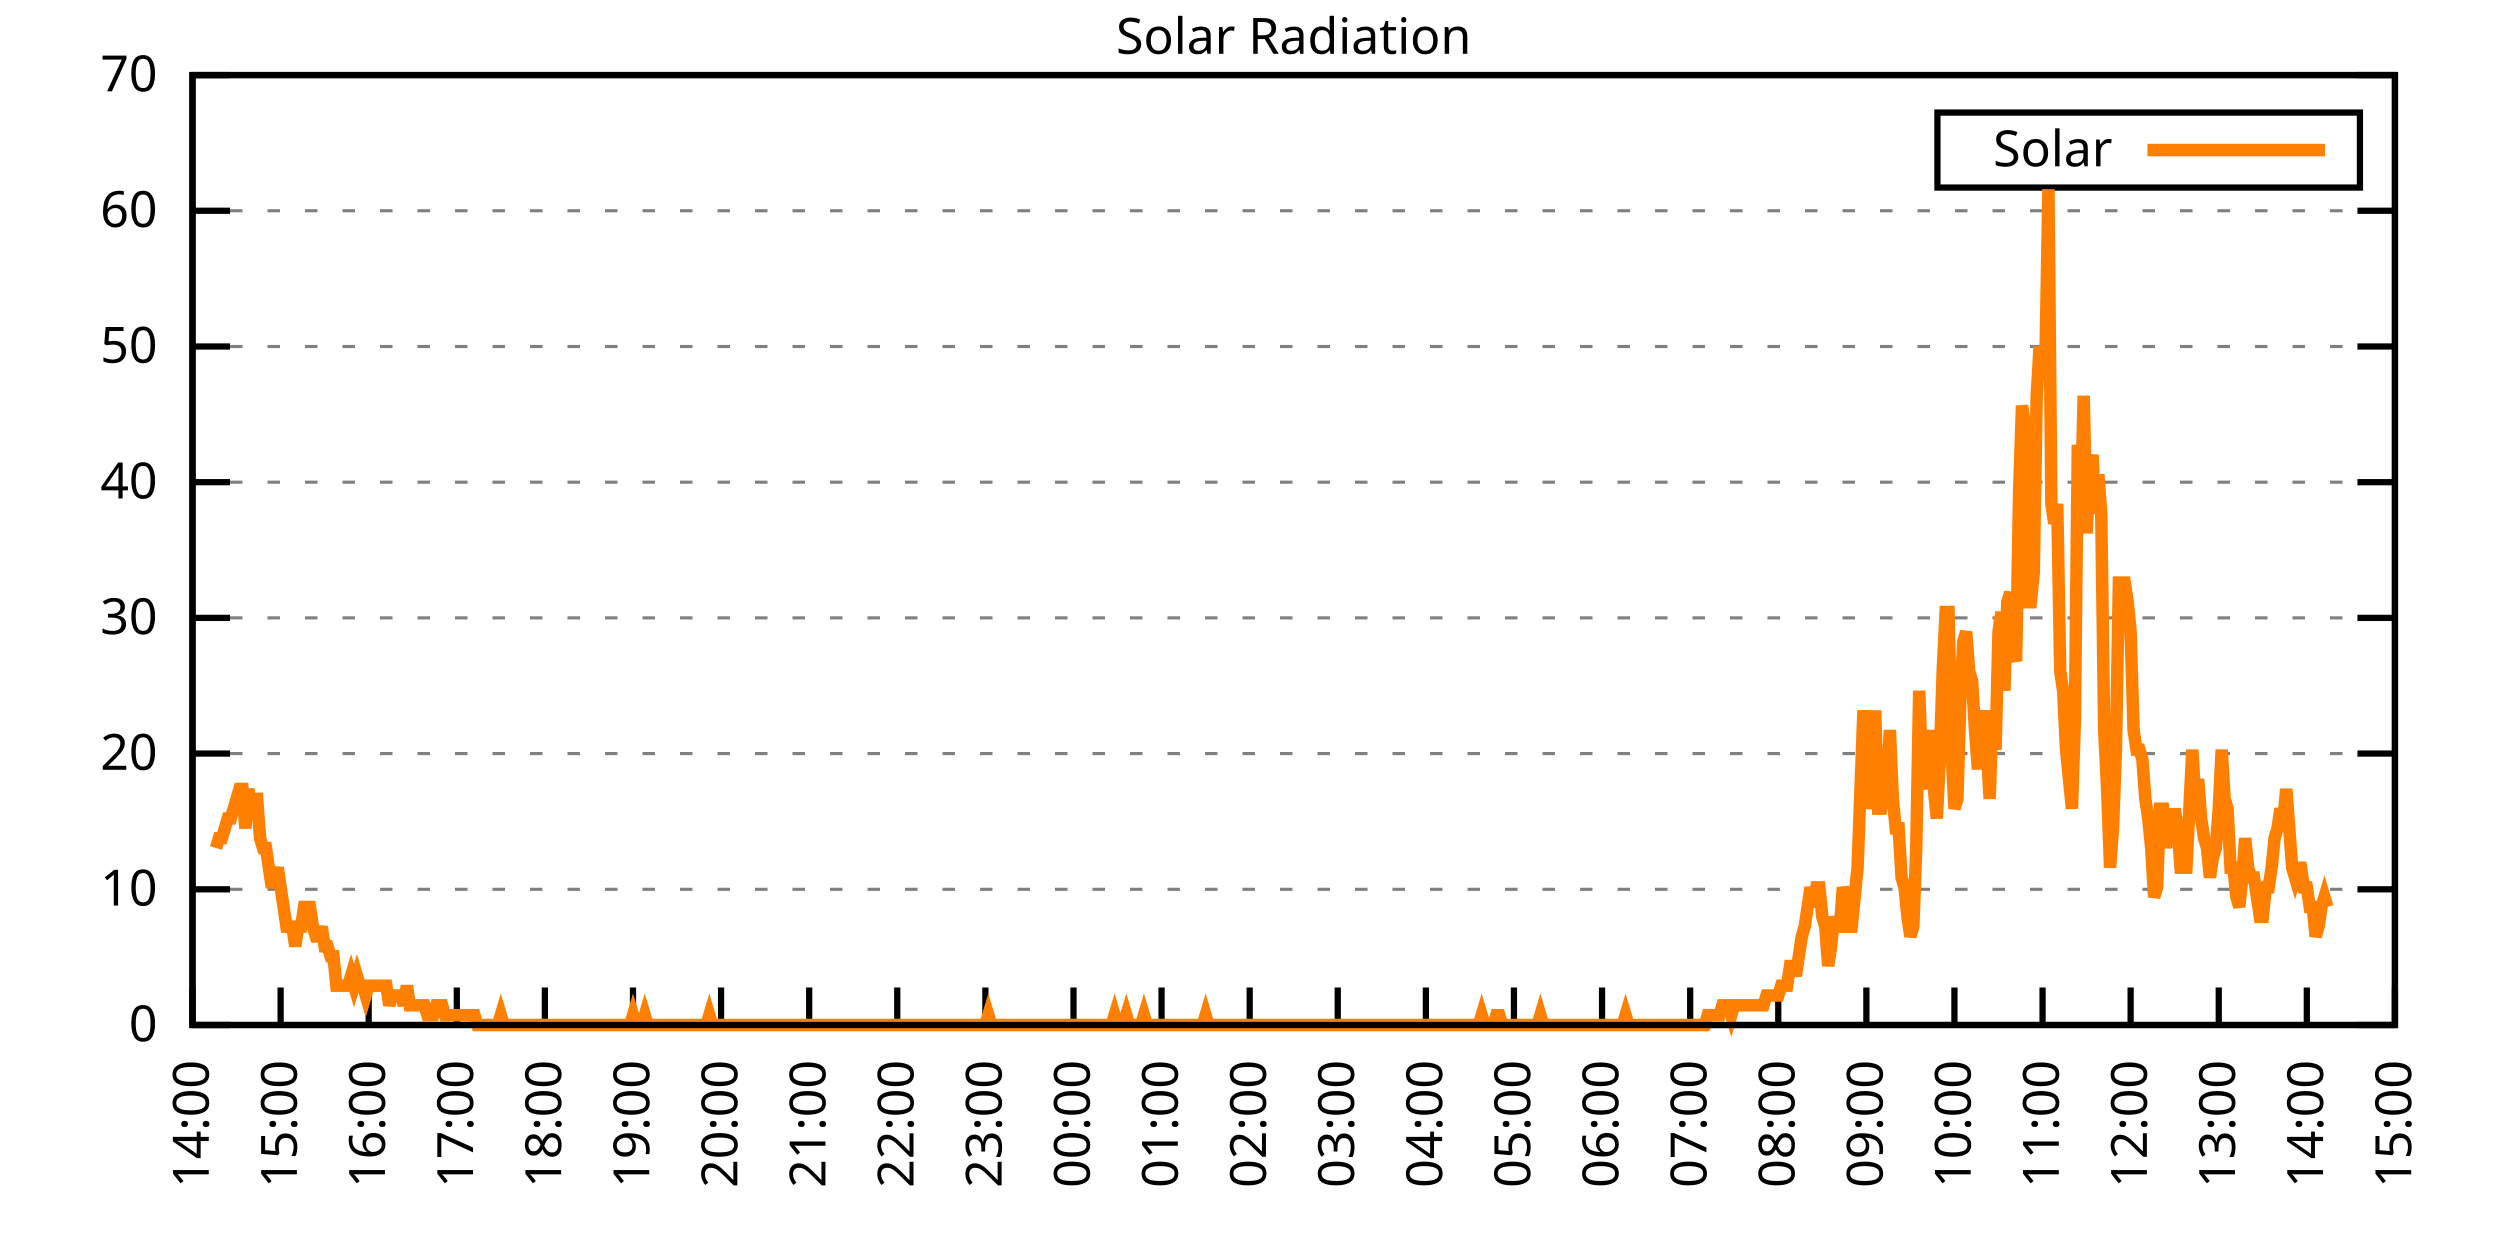
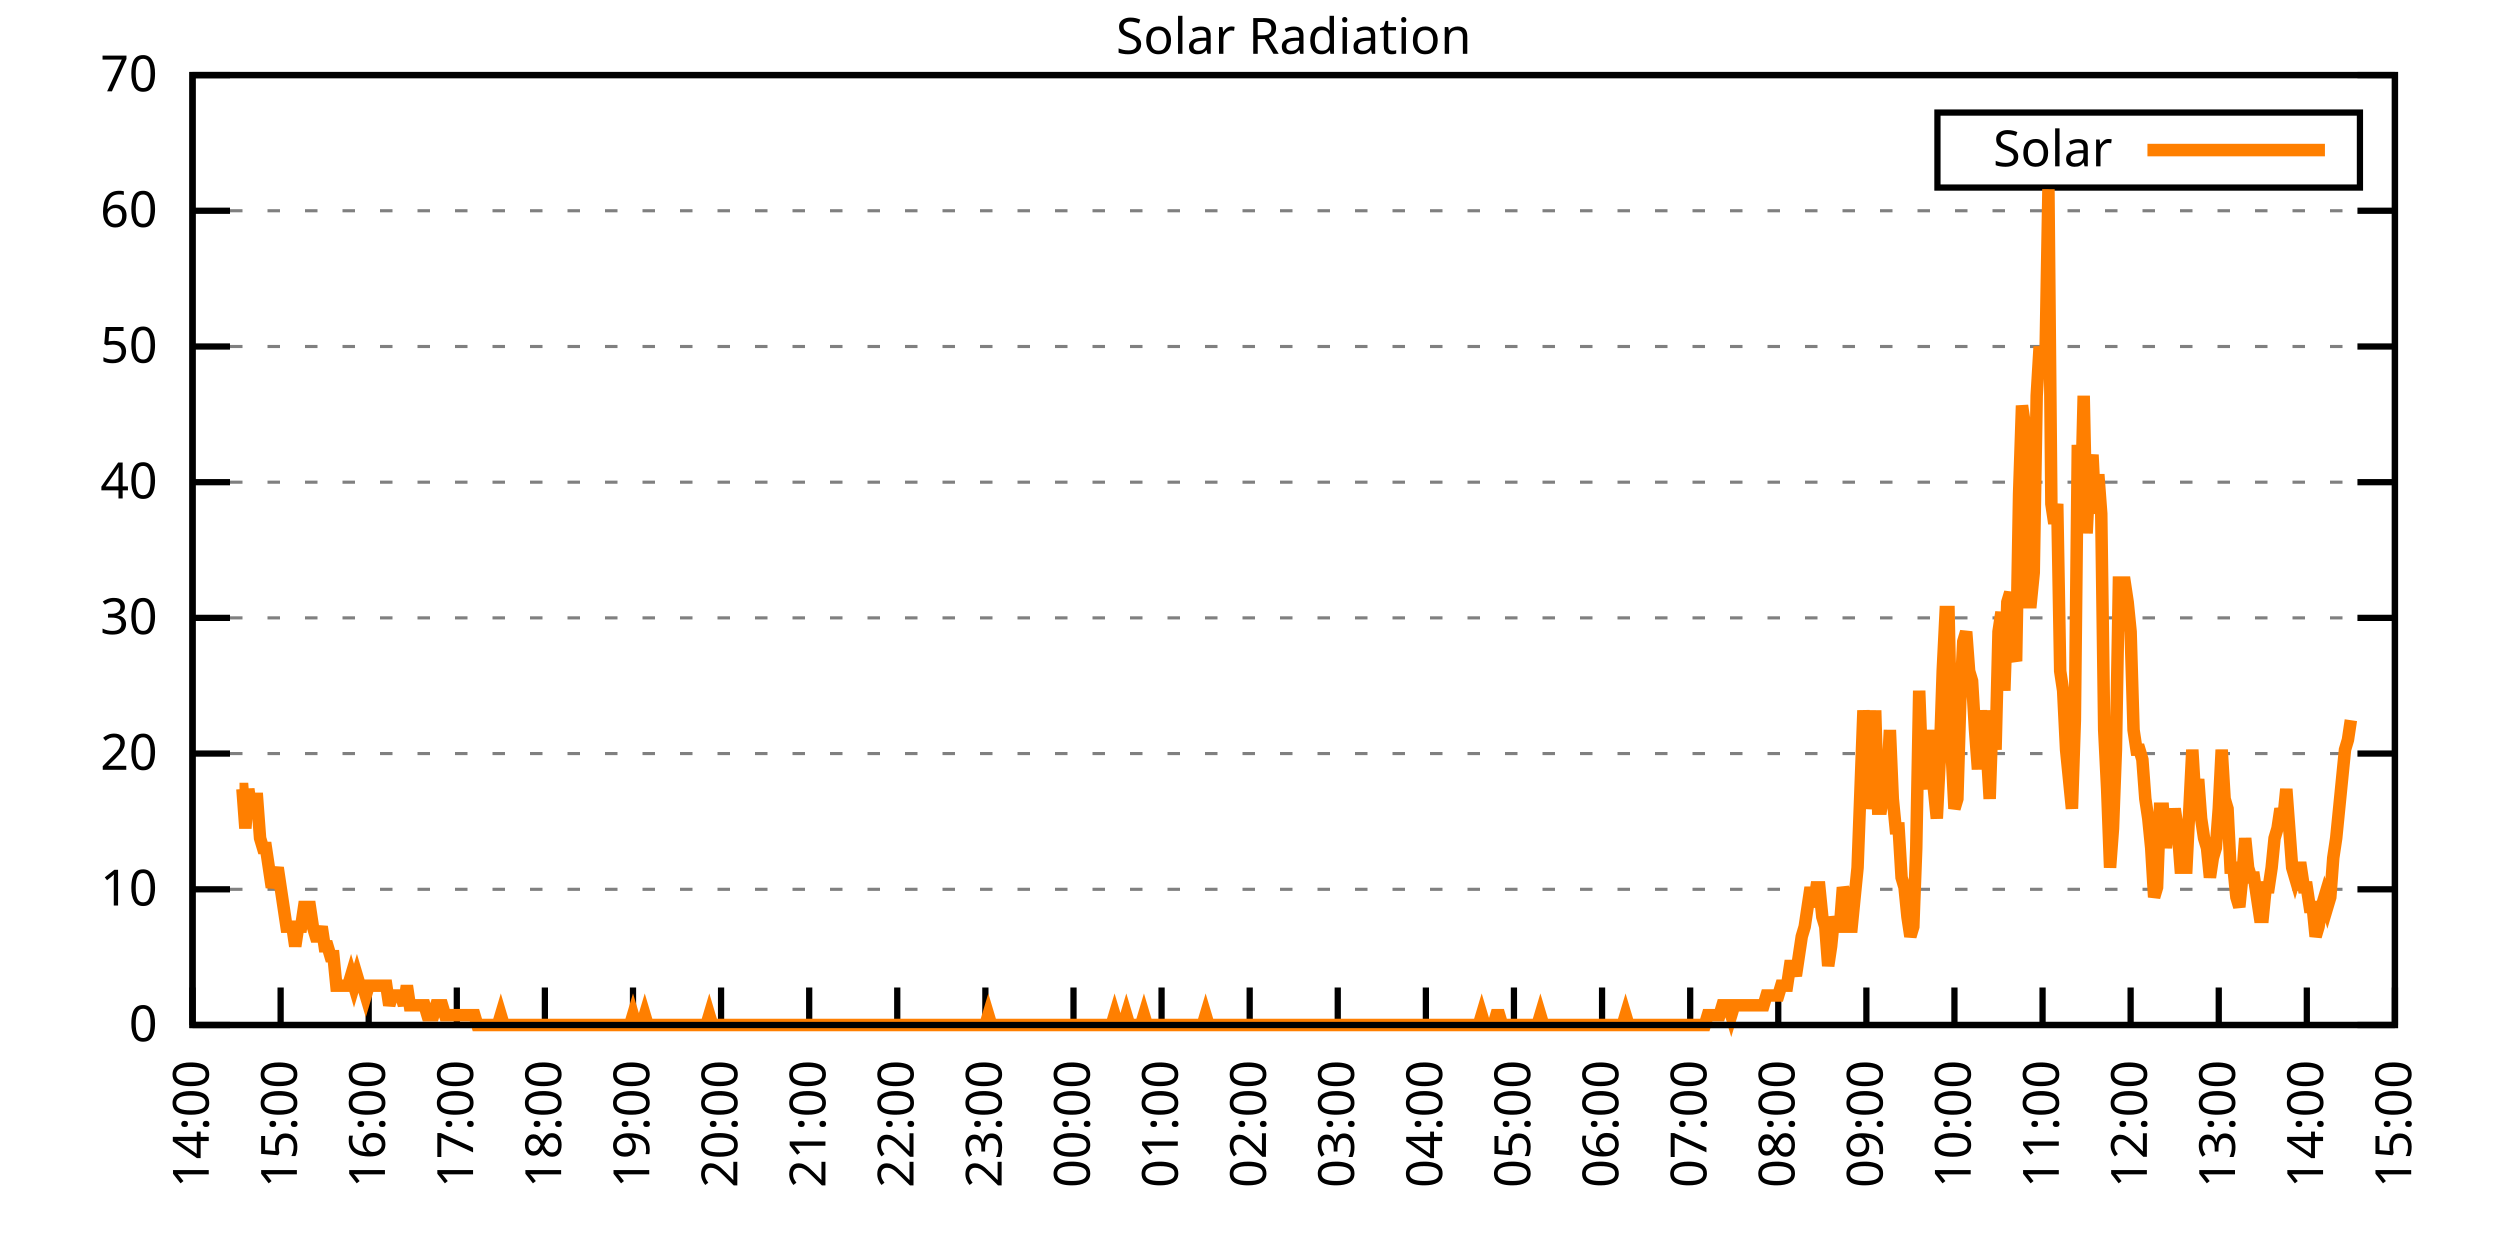
<svg xmlns="http://www.w3.org/2000/svg" xmlns:xlink="http://www.w3.org/1999/xlink" width="400" height="200" viewBox="0 0 400 200">
  <g id="gnuplot_canvas">
    <rect x="0" y="0" width="400" height="200" fill="none" />
    <defs>
      <circle id="gpDot" r="0.5" stroke-width="0.5" stroke="currentColor" />
      <path id="gpPt0" stroke-width="0.333" stroke="currentColor" d="M-1,0 h2 M0,-1 v2" />
      <path id="gpPt1" stroke-width="0.333" stroke="currentColor" d="M-1,-1 L1,1 M1,-1 L-1,1" />
      <path id="gpPt2" stroke-width="0.333" stroke="currentColor" d="M-1,0 L1,0 M0,-1 L0,1 M-1,-1 L1,1 M-1,1 L1,-1" />
      <rect id="gpPt3" stroke-width="0.333" stroke="currentColor" x="-1" y="-1" width="2" height="2" />
      <rect id="gpPt4" stroke-width="0.333" stroke="currentColor" fill="currentColor" x="-1" y="-1" width="2" height="2" />
      <circle id="gpPt5" stroke-width="0.333" stroke="currentColor" cx="0" cy="0" r="1" />
      <use xlink:href="#gpPt5" id="gpPt6" fill="currentColor" stroke="none" />
      <path id="gpPt7" stroke-width="0.333" stroke="currentColor" d="M0,-1.33 L-1.33,0.67 L1.33,0.67 z" />
      <use xlink:href="#gpPt7" id="gpPt8" fill="currentColor" stroke="none" />
      <use xlink:href="#gpPt7" id="gpPt9" stroke="currentColor" transform="rotate(180)" />
      <use xlink:href="#gpPt9" id="gpPt10" fill="currentColor" stroke="none" />
      <use xlink:href="#gpPt3" id="gpPt11" stroke="currentColor" transform="rotate(45)" />
      <use xlink:href="#gpPt11" id="gpPt12" fill="currentColor" stroke="none" />
      <path id="gpPt13" stroke-width="0.333" stroke="currentColor" d="M0,1.330 L1.265,0.411 L0.782,-1.067 L-0.782,-1.076 L-1.265,0.411 z" />
      <use xlink:href="#gpPt13" id="gpPt14" fill="currentColor" stroke="none" />
      <filter id="textbox" filterUnits="objectBoundingBox" x="0" y="0" height="1" width="1">
        <feFlood flood-color="white" flood-opacity="1" result="bgnd" />
        <feComposite in="SourceGraphic" in2="bgnd" operator="atop" />
      </filter>
      <filter id="greybox" filterUnits="objectBoundingBox" x="0" y="0" height="1" width="1">
        <feFlood flood-color="lightgrey" flood-opacity="1" result="grey" />
        <feComposite in="SourceGraphic" in2="grey" operator="atop" />
      </filter>
    </defs>
    <g fill="none" color="white" stroke="currentColor" stroke-width="1.00" stroke-linecap="butt" stroke-linejoin="miter">
</g>
    <g fill="none" color="black" stroke="currentColor" stroke-width="1.00" stroke-linecap="butt" stroke-linejoin="miter">
      <g stroke="none" shape-rendering="crispEdges">
        <polygon fill="rgb(255, 255, 255)" points="30.80,164.00 383.18,164.00 383.18,12.02 30.80,12.02 " />
      </g>
    </g>
    <g fill="none" color="black" stroke="currentColor" stroke-width="1.00" stroke-linecap="butt" stroke-linejoin="miter">
</g>
    <g fill="none" color="black" stroke="black" stroke-width="0.50" stroke-linecap="butt" stroke-linejoin="miter">
</g>
    <g fill="none" color="gray" stroke="currentColor" stroke-width="0.50" stroke-linecap="butt" stroke-linejoin="miter">
      <path stroke="gray" stroke-dasharray="2,4" class="gridline" d="M30.80,164.00 L383.19,164.00  " />
    </g>
    <g fill="none" color="gray" stroke="gray" stroke-width="1.00" stroke-linecap="butt" stroke-linejoin="miter">
</g>
    <g fill="none" color="black" stroke="currentColor" stroke-width="1.00" stroke-linecap="butt" stroke-linejoin="miter">
      <path stroke="black" d="M30.80,164.00 L36.80,164.00 M383.19,164.00 L377.19,164.00  " />
      <g transform="translate(25.20,166.60)" stroke="none" fill="black" font-family="Sans" font-size="8.00" text-anchor="end">
        <text>
          <tspan font-family="Sans"> 0</tspan>
        </text>
      </g>
    </g>
    <g fill="none" color="black" stroke="currentColor" stroke-width="1.00" stroke-linecap="butt" stroke-linejoin="miter">
</g>
    <g fill="none" color="black" stroke="black" stroke-width="0.50" stroke-linecap="butt" stroke-linejoin="miter">
</g>
    <g fill="none" color="gray" stroke="currentColor" stroke-width="0.50" stroke-linecap="butt" stroke-linejoin="miter">
      <path stroke="gray" stroke-dasharray="2,4" class="gridline" d="M30.80,142.29 L383.19,142.29  " />
    </g>
    <g fill="none" color="gray" stroke="gray" stroke-width="1.00" stroke-linecap="butt" stroke-linejoin="miter">
</g>
    <g fill="none" color="black" stroke="currentColor" stroke-width="1.00" stroke-linecap="butt" stroke-linejoin="miter">
      <path stroke="black" d="M30.80,142.29 L36.80,142.29 M383.19,142.29 L377.19,142.29  " />
      <g transform="translate(25.20,144.89)" stroke="none" fill="black" font-family="Sans" font-size="8.00" text-anchor="end">
        <text>
          <tspan font-family="Sans"> 10</tspan>
        </text>
      </g>
    </g>
    <g fill="none" color="black" stroke="currentColor" stroke-width="1.00" stroke-linecap="butt" stroke-linejoin="miter">
</g>
    <g fill="none" color="black" stroke="black" stroke-width="0.50" stroke-linecap="butt" stroke-linejoin="miter">
</g>
    <g fill="none" color="gray" stroke="currentColor" stroke-width="0.50" stroke-linecap="butt" stroke-linejoin="miter">
      <path stroke="gray" stroke-dasharray="2,4" class="gridline" d="M30.80,120.57 L383.19,120.57  " />
    </g>
    <g fill="none" color="gray" stroke="gray" stroke-width="1.00" stroke-linecap="butt" stroke-linejoin="miter">
</g>
    <g fill="none" color="black" stroke="currentColor" stroke-width="1.00" stroke-linecap="butt" stroke-linejoin="miter">
      <path stroke="black" d="M30.80,120.57 L36.80,120.57 M383.19,120.57 L377.19,120.57  " />
      <g transform="translate(25.20,123.17)" stroke="none" fill="black" font-family="Sans" font-size="8.00" text-anchor="end">
        <text>
          <tspan font-family="Sans"> 20</tspan>
        </text>
      </g>
    </g>
    <g fill="none" color="black" stroke="currentColor" stroke-width="1.00" stroke-linecap="butt" stroke-linejoin="miter">
</g>
    <g fill="none" color="black" stroke="black" stroke-width="0.50" stroke-linecap="butt" stroke-linejoin="miter">
</g>
    <g fill="none" color="gray" stroke="currentColor" stroke-width="0.50" stroke-linecap="butt" stroke-linejoin="miter">
      <path stroke="gray" stroke-dasharray="2,4" class="gridline" d="M30.80,98.86 L383.19,98.86  " />
    </g>
    <g fill="none" color="gray" stroke="gray" stroke-width="1.00" stroke-linecap="butt" stroke-linejoin="miter">
</g>
    <g fill="none" color="black" stroke="currentColor" stroke-width="1.00" stroke-linecap="butt" stroke-linejoin="miter">
      <path stroke="black" d="M30.80,98.86 L36.80,98.86 M383.19,98.86 L377.19,98.86  " />
      <g transform="translate(25.20,101.46)" stroke="none" fill="black" font-family="Sans" font-size="8.00" text-anchor="end">
        <text>
          <tspan font-family="Sans"> 30</tspan>
        </text>
      </g>
    </g>
    <g fill="none" color="black" stroke="currentColor" stroke-width="1.00" stroke-linecap="butt" stroke-linejoin="miter">
</g>
    <g fill="none" color="black" stroke="black" stroke-width="0.50" stroke-linecap="butt" stroke-linejoin="miter">
</g>
    <g fill="none" color="gray" stroke="currentColor" stroke-width="0.50" stroke-linecap="butt" stroke-linejoin="miter">
      <path stroke="gray" stroke-dasharray="2,4" class="gridline" d="M30.80,77.15 L383.19,77.15  " />
    </g>
    <g fill="none" color="gray" stroke="gray" stroke-width="1.00" stroke-linecap="butt" stroke-linejoin="miter">
</g>
    <g fill="none" color="black" stroke="currentColor" stroke-width="1.00" stroke-linecap="butt" stroke-linejoin="miter">
      <path stroke="black" d="M30.80,77.15 L36.80,77.15 M383.19,77.15 L377.19,77.15  " />
      <g transform="translate(25.20,79.75)" stroke="none" fill="black" font-family="Sans" font-size="8.00" text-anchor="end">
        <text>
          <tspan font-family="Sans"> 40</tspan>
        </text>
      </g>
    </g>
    <g fill="none" color="black" stroke="currentColor" stroke-width="1.00" stroke-linecap="butt" stroke-linejoin="miter">
</g>
    <g fill="none" color="black" stroke="black" stroke-width="0.50" stroke-linecap="butt" stroke-linejoin="miter">
</g>
    <g fill="none" color="gray" stroke="currentColor" stroke-width="0.50" stroke-linecap="butt" stroke-linejoin="miter">
      <path stroke="gray" stroke-dasharray="2,4" class="gridline" d="M30.80,55.44 L383.19,55.44  " />
    </g>
    <g fill="none" color="gray" stroke="gray" stroke-width="1.00" stroke-linecap="butt" stroke-linejoin="miter">
</g>
    <g fill="none" color="black" stroke="currentColor" stroke-width="1.00" stroke-linecap="butt" stroke-linejoin="miter">
      <path stroke="black" d="M30.80,55.44 L36.80,55.44 M383.19,55.44 L377.19,55.44  " />
      <g transform="translate(25.20,58.04)" stroke="none" fill="black" font-family="Sans" font-size="8.00" text-anchor="end">
        <text>
          <tspan font-family="Sans"> 50</tspan>
        </text>
      </g>
    </g>
    <g fill="none" color="black" stroke="currentColor" stroke-width="1.00" stroke-linecap="butt" stroke-linejoin="miter">
</g>
    <g fill="none" color="black" stroke="black" stroke-width="0.50" stroke-linecap="butt" stroke-linejoin="miter">
</g>
    <g fill="none" color="gray" stroke="currentColor" stroke-width="0.50" stroke-linecap="butt" stroke-linejoin="miter">
      <path stroke="gray" stroke-dasharray="2,4" class="gridline" d="M30.80,33.72 L383.19,33.72  " />
    </g>
    <g fill="none" color="gray" stroke="gray" stroke-width="1.00" stroke-linecap="butt" stroke-linejoin="miter">
</g>
    <g fill="none" color="black" stroke="currentColor" stroke-width="1.00" stroke-linecap="butt" stroke-linejoin="miter">
      <path stroke="black" d="M30.80,33.72 L36.80,33.72 M383.19,33.72 L377.19,33.72  " />
      <g transform="translate(25.20,36.32)" stroke="none" fill="black" font-family="Sans" font-size="8.00" text-anchor="end">
        <text>
          <tspan font-family="Sans"> 60</tspan>
        </text>
      </g>
    </g>
    <g fill="none" color="black" stroke="currentColor" stroke-width="1.00" stroke-linecap="butt" stroke-linejoin="miter">
</g>
    <g fill="none" color="black" stroke="black" stroke-width="0.50" stroke-linecap="butt" stroke-linejoin="miter">
</g>
    <g fill="none" color="gray" stroke="currentColor" stroke-width="0.50" stroke-linecap="butt" stroke-linejoin="miter">
      <path stroke="gray" stroke-dasharray="2,4" class="gridline" d="M30.80,12.01 L383.19,12.01  " />
    </g>
    <g fill="none" color="gray" stroke="gray" stroke-width="1.00" stroke-linecap="butt" stroke-linejoin="miter">
</g>
    <g fill="none" color="black" stroke="currentColor" stroke-width="1.00" stroke-linecap="butt" stroke-linejoin="miter">
      <path stroke="black" d="M30.80,12.01 L36.80,12.01 M383.19,12.01 L377.19,12.01  " />
      <g transform="translate(25.20,14.61)" stroke="none" fill="black" font-family="Sans" font-size="8.00" text-anchor="end">
        <text>
          <tspan font-family="Sans"> 70</tspan>
        </text>
      </g>
    </g>
    <g fill="none" color="black" stroke="currentColor" stroke-width="1.00" stroke-linecap="butt" stroke-linejoin="miter">
      <path stroke="black" d="M30.80,164.00 L30.80,158.00  " />
      <g transform="translate(33.40,169.60) rotate(270.00)" stroke="none" fill="black" font-family="Sans" font-size="8.00" text-anchor="end">
        <text>
          <tspan font-family="Sans">14:00</tspan>
        </text>
      </g>
    </g>
    <g fill="none" color="black" stroke="currentColor" stroke-width="1.00" stroke-linecap="butt" stroke-linejoin="miter">
      <path stroke="black" d="M44.90,164.00 L44.90,158.00  " />
      <g transform="translate(47.50,169.60) rotate(270.00)" stroke="none" fill="black" font-family="Sans" font-size="8.00" text-anchor="end">
        <text>
          <tspan font-family="Sans">15:00</tspan>
        </text>
      </g>
    </g>
    <g fill="none" color="black" stroke="currentColor" stroke-width="1.00" stroke-linecap="butt" stroke-linejoin="miter">
      <path stroke="black" d="M58.99,164.00 L58.99,158.00  " />
      <g transform="translate(61.59,169.60) rotate(270.00)" stroke="none" fill="black" font-family="Sans" font-size="8.00" text-anchor="end">
        <text>
          <tspan font-family="Sans">16:00</tspan>
        </text>
      </g>
    </g>
    <g fill="none" color="black" stroke="currentColor" stroke-width="1.00" stroke-linecap="butt" stroke-linejoin="miter">
      <path stroke="black" d="M73.09,164.00 L73.09,158.00  " />
      <g transform="translate(75.69,169.60) rotate(270.00)" stroke="none" fill="black" font-family="Sans" font-size="8.00" text-anchor="end">
        <text>
          <tspan font-family="Sans">17:00</tspan>
        </text>
      </g>
    </g>
    <g fill="none" color="black" stroke="currentColor" stroke-width="1.00" stroke-linecap="butt" stroke-linejoin="miter">
      <path stroke="black" d="M87.18,164.00 L87.18,158.00  " />
      <g transform="translate(89.78,169.60) rotate(270.00)" stroke="none" fill="black" font-family="Sans" font-size="8.00" text-anchor="end">
        <text>
          <tspan font-family="Sans">18:00</tspan>
        </text>
      </g>
    </g>
    <g fill="none" color="black" stroke="currentColor" stroke-width="1.00" stroke-linecap="butt" stroke-linejoin="miter">
      <path stroke="black" d="M101.28,164.00 L101.28,158.00  " />
      <g transform="translate(103.88,169.60) rotate(270.00)" stroke="none" fill="black" font-family="Sans" font-size="8.00" text-anchor="end">
        <text>
          <tspan font-family="Sans">19:00</tspan>
        </text>
      </g>
    </g>
    <g fill="none" color="black" stroke="currentColor" stroke-width="1.00" stroke-linecap="butt" stroke-linejoin="miter">
      <path stroke="black" d="M115.37,164.00 L115.37,158.00  " />
      <g transform="translate(117.97,169.60) rotate(270.00)" stroke="none" fill="black" font-family="Sans" font-size="8.00" text-anchor="end">
        <text>
          <tspan font-family="Sans">20:00</tspan>
        </text>
      </g>
    </g>
    <g fill="none" color="black" stroke="currentColor" stroke-width="1.00" stroke-linecap="butt" stroke-linejoin="miter">
      <path stroke="black" d="M129.47,164.00 L129.47,158.00  " />
      <g transform="translate(132.07,169.60) rotate(270.00)" stroke="none" fill="black" font-family="Sans" font-size="8.00" text-anchor="end">
        <text>
          <tspan font-family="Sans">21:00</tspan>
        </text>
      </g>
    </g>
    <g fill="none" color="black" stroke="currentColor" stroke-width="1.00" stroke-linecap="butt" stroke-linejoin="miter">
      <path stroke="black" d="M143.56,164.00 L143.56,158.00  " />
      <g transform="translate(146.16,169.60) rotate(270.00)" stroke="none" fill="black" font-family="Sans" font-size="8.00" text-anchor="end">
        <text>
          <tspan font-family="Sans">22:00</tspan>
        </text>
      </g>
    </g>
    <g fill="none" color="black" stroke="currentColor" stroke-width="1.00" stroke-linecap="butt" stroke-linejoin="miter">
      <path stroke="black" d="M157.66,164.00 L157.66,158.00  " />
      <g transform="translate(160.26,169.60) rotate(270.00)" stroke="none" fill="black" font-family="Sans" font-size="8.00" text-anchor="end">
        <text>
          <tspan font-family="Sans">23:00</tspan>
        </text>
      </g>
    </g>
    <g fill="none" color="black" stroke="currentColor" stroke-width="1.00" stroke-linecap="butt" stroke-linejoin="miter">
      <path stroke="black" d="M171.76,164.00 L171.76,158.00  " />
      <g transform="translate(174.36,169.60) rotate(270.00)" stroke="none" fill="black" font-family="Sans" font-size="8.00" text-anchor="end">
        <text>
          <tspan font-family="Sans">00:00</tspan>
        </text>
      </g>
    </g>
    <g fill="none" color="black" stroke="currentColor" stroke-width="1.00" stroke-linecap="butt" stroke-linejoin="miter">
      <path stroke="black" d="M185.85,164.00 L185.85,158.00  " />
      <g transform="translate(188.45,169.60) rotate(270.00)" stroke="none" fill="black" font-family="Sans" font-size="8.00" text-anchor="end">
        <text>
          <tspan font-family="Sans">01:00</tspan>
        </text>
      </g>
    </g>
    <g fill="none" color="black" stroke="currentColor" stroke-width="1.00" stroke-linecap="butt" stroke-linejoin="miter">
      <path stroke="black" d="M199.95,164.00 L199.95,158.00  " />
      <g transform="translate(202.55,169.60) rotate(270.00)" stroke="none" fill="black" font-family="Sans" font-size="8.00" text-anchor="end">
        <text>
          <tspan font-family="Sans">02:00</tspan>
        </text>
      </g>
    </g>
    <g fill="none" color="black" stroke="currentColor" stroke-width="1.00" stroke-linecap="butt" stroke-linejoin="miter">
      <path stroke="black" d="M214.04,164.00 L214.04,158.00  " />
      <g transform="translate(216.64,169.60) rotate(270.00)" stroke="none" fill="black" font-family="Sans" font-size="8.00" text-anchor="end">
        <text>
          <tspan font-family="Sans">03:00</tspan>
        </text>
      </g>
    </g>
    <g fill="none" color="black" stroke="currentColor" stroke-width="1.00" stroke-linecap="butt" stroke-linejoin="miter">
      <path stroke="black" d="M228.14,164.00 L228.14,158.00  " />
      <g transform="translate(230.74,169.60) rotate(270.00)" stroke="none" fill="black" font-family="Sans" font-size="8.00" text-anchor="end">
        <text>
          <tspan font-family="Sans">04:00</tspan>
        </text>
      </g>
    </g>
    <g fill="none" color="black" stroke="currentColor" stroke-width="1.00" stroke-linecap="butt" stroke-linejoin="miter">
      <path stroke="black" d="M242.23,164.00 L242.23,158.00  " />
      <g transform="translate(244.83,169.60) rotate(270.00)" stroke="none" fill="black" font-family="Sans" font-size="8.00" text-anchor="end">
        <text>
          <tspan font-family="Sans">05:00</tspan>
        </text>
      </g>
    </g>
    <g fill="none" color="black" stroke="currentColor" stroke-width="1.00" stroke-linecap="butt" stroke-linejoin="miter">
      <path stroke="black" d="M256.33,164.00 L256.33,158.00  " />
      <g transform="translate(258.93,169.60) rotate(270.00)" stroke="none" fill="black" font-family="Sans" font-size="8.00" text-anchor="end">
        <text>
          <tspan font-family="Sans">06:00</tspan>
        </text>
      </g>
    </g>
    <g fill="none" color="black" stroke="currentColor" stroke-width="1.00" stroke-linecap="butt" stroke-linejoin="miter">
      <path stroke="black" d="M270.43,164.00 L270.43,158.00  " />
      <g transform="translate(273.03,169.60) rotate(270.00)" stroke="none" fill="black" font-family="Sans" font-size="8.00" text-anchor="end">
        <text>
          <tspan font-family="Sans">07:00</tspan>
        </text>
      </g>
    </g>
    <g fill="none" color="black" stroke="currentColor" stroke-width="1.00" stroke-linecap="butt" stroke-linejoin="miter">
      <path stroke="black" d="M284.52,164.00 L284.52,158.00  " />
      <g transform="translate(287.12,169.60) rotate(270.00)" stroke="none" fill="black" font-family="Sans" font-size="8.00" text-anchor="end">
        <text>
          <tspan font-family="Sans">08:00</tspan>
        </text>
      </g>
    </g>
    <g fill="none" color="black" stroke="currentColor" stroke-width="1.00" stroke-linecap="butt" stroke-linejoin="miter">
      <path stroke="black" d="M298.62,164.00 L298.62,158.00  " />
      <g transform="translate(301.22,169.60) rotate(270.00)" stroke="none" fill="black" font-family="Sans" font-size="8.00" text-anchor="end">
        <text>
          <tspan font-family="Sans">09:00</tspan>
        </text>
      </g>
    </g>
    <g fill="none" color="black" stroke="currentColor" stroke-width="1.00" stroke-linecap="butt" stroke-linejoin="miter">
      <path stroke="black" d="M312.71,164.00 L312.71,158.00  " />
      <g transform="translate(315.31,169.60) rotate(270.00)" stroke="none" fill="black" font-family="Sans" font-size="8.00" text-anchor="end">
        <text>
          <tspan font-family="Sans">10:00</tspan>
        </text>
      </g>
    </g>
    <g fill="none" color="black" stroke="currentColor" stroke-width="1.00" stroke-linecap="butt" stroke-linejoin="miter">
      <path stroke="black" d="M326.81,164.00 L326.81,158.00  " />
      <g transform="translate(329.41,169.60) rotate(270.00)" stroke="none" fill="black" font-family="Sans" font-size="8.00" text-anchor="end">
        <text>
          <tspan font-family="Sans">11:00</tspan>
        </text>
      </g>
    </g>
    <g fill="none" color="black" stroke="currentColor" stroke-width="1.00" stroke-linecap="butt" stroke-linejoin="miter">
      <path stroke="black" d="M340.90,164.00 L340.90,158.00  " />
      <g transform="translate(343.50,169.60) rotate(270.00)" stroke="none" fill="black" font-family="Sans" font-size="8.00" text-anchor="end">
        <text>
          <tspan font-family="Sans">12:00</tspan>
        </text>
      </g>
    </g>
    <g fill="none" color="black" stroke="currentColor" stroke-width="1.00" stroke-linecap="butt" stroke-linejoin="miter">
      <path stroke="black" d="M355.00,164.00 L355.00,158.00  " />
      <g transform="translate(357.60,169.60) rotate(270.00)" stroke="none" fill="black" font-family="Sans" font-size="8.00" text-anchor="end">
        <text>
          <tspan font-family="Sans">13:00</tspan>
        </text>
      </g>
    </g>
    <g fill="none" color="black" stroke="currentColor" stroke-width="1.00" stroke-linecap="butt" stroke-linejoin="miter">
      <path stroke="black" d="M369.09,164.00 L369.09,158.00  " />
      <g transform="translate(371.69,169.60) rotate(270.00)" stroke="none" fill="black" font-family="Sans" font-size="8.00" text-anchor="end">
        <text>
          <tspan font-family="Sans">14:00</tspan>
        </text>
      </g>
    </g>
    <g fill="none" color="black" stroke="currentColor" stroke-width="1.00" stroke-linecap="butt" stroke-linejoin="miter">
      <path stroke="black" d="M383.19,164.00 L383.19,158.00  " />
      <g transform="translate(385.79,169.60) rotate(270.00)" stroke="none" fill="black" font-family="Sans" font-size="8.00" text-anchor="end">
        <text>
          <tspan font-family="Sans">15:00</tspan>
        </text>
      </g>
    </g>
    <g fill="none" color="black" stroke="currentColor" stroke-width="1.00" stroke-linecap="butt" stroke-linejoin="miter">
</g>
    <g fill="none" color="black" stroke="currentColor" stroke-width="1.00" stroke-linecap="butt" stroke-linejoin="miter">
      <path stroke="black" d="M30.80,12.01 L30.80,164.00 L383.19,164.00 L383.19,12.01 L30.80,12.01 Z  " />
    </g>
    <g fill="none" color="black" stroke="currentColor" stroke-width="1.00" stroke-linecap="butt" stroke-linejoin="miter">
</g>
    <g fill="none" color="black" stroke="currentColor" stroke-width="1.00" stroke-linecap="butt" stroke-linejoin="miter">
      <path stroke="black" d="M309.99,30.01 L309.99,18.01 L377.59,18.01 L377.59,30.01 L309.99,30.01 Z  " />
    </g>
    <g id="Solar_Radiation_plot_1">
      <g fill="none" color="white" stroke="black" stroke-width="2.00" stroke-linecap="butt" stroke-linejoin="miter">
</g>
      <g fill="none" color="black" stroke="currentColor" stroke-width="2.00" stroke-linecap="butt" stroke-linejoin="miter">
        <g transform="translate(337.99,26.61)" stroke="none" fill="black" font-family="Sans" font-size="8.00" text-anchor="end">
          <text>
            <tspan font-family="Sans">Solar</tspan>
          </text>
        </g>
      </g>
      <g fill="none" color="black" stroke="currentColor" stroke-width="2.00" stroke-linecap="butt" stroke-linejoin="miter">
-         <path stroke="rgb(255, 127,   0)" d="M343.59,24.01 L371.99,24.01 M34.56,135.68 L35.03,134.11 L35.50,134.11 L35.97,132.54 L36.44,130.96 L36.91,130.96   L37.38,129.39 L37.85,127.82 L38.32,126.24 L38.79,126.24 L39.26,132.54 L39.73,126.24 L40.20,129.39 L40.67,127.82   L41.14,127.82 L41.61,134.11 L42.08,135.68 L42.55,135.68 L43.02,138.83 L43.49,141.98 L43.96,140.40 L44.43,138.83   L44.90,141.98 L45.37,145.12 L45.84,148.27 L46.31,148.27 L46.78,148.27 L47.24,151.41 L47.71,148.27 L48.18,148.27   L48.65,145.12 L49.12,145.12 L49.59,145.12 L50.06,148.27 L50.53,149.84 L51.00,149.84 L51.47,148.27 L51.94,151.41   L52.41,151.41 L52.88,152.99 L53.35,152.99 L53.82,157.71 L54.29,157.71 L54.76,157.71 L55.23,157.71 L55.70,157.71   L56.17,156.13 L56.64,157.71 L57.11,156.13 L57.58,157.71 L58.05,157.71 L58.52,159.28 L58.99,157.71 L59.46,157.71   L59.93,157.71 L60.40,157.71 L60.87,157.71 L61.34,157.71 L61.81,157.71 L62.28,160.85 L62.75,159.28 L63.22,159.28   L63.69,159.28 L64.16,159.28 L64.63,160.85 L65.10,157.71 L65.57,160.85 L66.04,160.85 L66.51,160.85 L66.98,160.85   L67.45,160.85 L67.92,160.85 L68.39,162.43 L68.86,162.43 L69.33,162.43 L69.80,160.85 L70.27,160.85 L70.74,160.85   L71.21,162.43 L71.68,162.43 L72.15,162.43 L72.62,162.43 L73.09,162.43 L73.56,162.43 L74.03,162.43 L74.50,162.43   L74.97,162.43 L75.44,162.43 L75.91,162.43 L76.38,164.00 L76.85,164.00 L77.32,164.00 L77.79,164.00 L78.26,164.00   L78.73,164.00 L79.19,164.00 L79.66,164.00 L80.13,162.43 L80.60,164.00 L81.07,164.00 L81.54,164.00 L82.01,164.00   L82.48,164.00 L82.95,164.00 L83.42,164.00 L83.89,164.00 L84.36,164.00 L84.83,164.00 L85.30,164.00 L85.77,164.00   L86.24,164.00 L86.71,164.00 L87.18,164.00 L87.65,164.00 L88.12,164.00 L88.59,164.00 L89.06,164.00 L89.53,164.00   L90.00,164.00 L90.47,164.00 L90.94,164.00 L91.41,164.00 L91.88,164.00 L92.35,164.00 L92.82,164.00 L93.29,164.00   L93.76,164.00 L94.23,164.00 L94.70,164.00 L95.17,164.00 L95.64,164.00 L96.11,164.00 L96.58,164.00 L97.05,164.00   L97.52,164.00 L97.99,164.00 L98.46,164.00 L98.93,164.00 L99.40,164.00 L99.87,164.00 L100.34,164.00 L100.81,164.00   L101.28,162.43 L101.75,164.00 L102.22,164.00 L102.69,164.00 L103.16,162.43 L103.63,164.00 L104.10,164.00 L104.57,164.00   L105.04,164.00 L105.51,164.00 L105.98,164.00 L106.45,164.00 L106.92,164.00 L107.39,164.00 L107.86,164.00 L108.33,164.00   L108.80,164.00 L109.27,164.00 L109.74,164.00 L110.21,164.00 L110.68,164.00 L111.14,164.00 L111.61,164.00 L112.08,164.00   L112.55,164.00 L113.02,164.00 L113.49,162.43 L113.96,164.00 L114.43,164.00 L114.90,164.00 L115.37,164.00 L115.84,164.00   L116.31,164.00 L116.78,164.00 L117.25,164.00 L117.72,164.00 L118.19,164.00 L118.66,164.00 L119.13,164.00 L119.60,164.00   L120.07,164.00 L120.54,164.00 L121.01,164.00 L121.48,164.00 L121.95,164.00 L122.42,164.00 L122.89,164.00 L123.36,164.00   L123.83,164.00 L124.30,164.00 L124.77,164.00 L125.24,164.00 L125.71,164.00 L126.18,164.00 L126.65,164.00 L127.12,164.00   L127.59,164.00 L128.06,164.00 L128.53,164.00 L129.00,164.00 L129.47,164.00 L129.94,164.00 L130.41,164.00 L130.88,164.00   L131.35,164.00 L131.82,164.00 L132.29,164.00 L132.76,164.00 L133.23,164.00 L133.70,164.00 L134.17,164.00 L134.64,164.00   L135.11,164.00 L135.58,164.00 L136.05,164.00 L136.52,164.00 L136.99,164.00 L137.46,164.00 L137.93,164.00 L138.40,164.00   L138.87,164.00 L139.34,164.00 L139.81,164.00 L140.28,164.00 L140.75,164.00 L141.22,164.00 L141.69,164.00 L142.16,164.00   L142.63,164.00 L143.09,164.00 L143.56,164.00 L144.03,164.00 L144.50,164.00 L144.97,164.00 L145.44,164.00 L145.91,164.00   L146.38,164.00 L146.85,164.00 L147.32,164.00 L147.79,164.00 L148.26,164.00 L148.73,164.00 L149.20,164.00 L149.67,164.00   L150.14,164.00 L150.61,164.00 L151.08,164.00 L151.55,164.00 L152.02,164.00 L152.49,164.00 L152.96,164.00 L153.43,164.00   L153.90,164.00 L154.37,164.00 L154.84,164.00 L155.31,164.00 L155.78,164.00 L156.25,164.00 L156.72,164.00 L157.19,164.00   L157.66,164.00 L158.13,162.43 L158.60,164.00 L159.07,164.00 L159.54,164.00 L160.01,164.00 L160.48,164.00 L160.95,164.00   L161.42,164.00 L161.89,164.00 L162.36,164.00 L162.83,164.00 L163.30,164.00 L163.77,164.00 L164.24,164.00 L164.71,164.00   L165.18,164.00 L165.65,164.00 L166.12,164.00 L166.59,164.00 L167.06,164.00 L167.53,164.00 L168.00,164.00 L168.47,164.00   L168.94,164.00 L169.41,164.00 L169.88,164.00 L170.35,164.00 L170.82,164.00 L171.29,164.00 L171.76,164.00 L172.23,164.00   L172.70,164.00 L173.17,164.00 L173.64,164.00 L174.11,164.00 L174.58,164.00 L175.04,164.00 L175.51,164.00 L175.98,164.00   L176.45,164.00 L176.92,164.00 L177.39,164.00 L177.86,164.00 L178.33,162.43 L178.80,164.00 L179.27,164.00 L179.74,164.00   L180.21,162.43 L180.68,164.00 L181.15,164.00 L181.62,164.00 L182.09,164.00 L182.56,164.00 L183.03,162.43 L183.50,164.00   L183.97,164.00 L184.44,164.00 L184.91,164.00 L185.38,164.00 L185.85,164.00 L186.32,164.00 L186.79,164.00 L187.26,164.00   L187.73,164.00 L188.20,164.00 L188.67,164.00 L189.14,164.00 L189.61,164.00 L190.08,164.00 L190.55,164.00 L191.02,164.00   L191.49,164.00 L191.96,164.00 L192.43,164.00 L192.90,162.43 L193.37,164.00 L193.84,164.00 L194.31,164.00 L194.78,164.00   L195.25,164.00 L195.72,164.00 L196.19,164.00 L196.66,164.00 L197.13,164.00 L197.60,164.00 L198.07,164.00 L198.54,164.00   L199.01,164.00 L199.48,164.00 L199.95,164.00 L200.42,164.00 L200.89,164.00 L201.36,164.00 L201.83,164.00 L202.30,164.00   L202.77,164.00 L203.24,164.00 L203.71,164.00 L204.18,164.00 L204.65,164.00 L205.12,164.00 L205.59,164.00 L206.06,164.00   L206.53,164.00 L207.00,164.00 L207.46,164.00 L207.93,164.00 L208.40,164.00 L208.87,164.00 L209.34,164.00 L209.81,164.00   L210.28,164.00 L210.75,164.00 L211.22,164.00 L211.69,164.00 L212.16,164.00 L212.63,164.00 L213.10,164.00 L213.57,164.00   L214.04,164.00 L214.51,164.00 L214.98,164.00 L215.45,164.00 L215.92,164.00 L216.39,164.00 L216.86,164.00 L217.33,164.00   L217.80,164.00 L218.27,164.00 L218.74,164.00 L219.21,164.00 L219.68,164.00 L220.15,164.00 L220.62,164.00 L221.09,164.00   L221.56,164.00 L222.03,164.00 L222.50,164.00 L222.97,164.00 L223.44,164.00 L223.91,164.00 L224.38,164.00 L224.85,164.00   L225.32,164.00 L225.79,164.00 L226.26,164.00 L226.73,164.00 L227.20,164.00 L227.67,164.00 L228.14,164.00 L228.61,164.00   L229.08,164.00 L229.55,164.00 L230.02,164.00 L230.49,164.00 L230.96,164.00 L231.43,164.00 L231.90,164.00 L232.37,164.00   L232.84,164.00 L233.31,164.00 L233.78,164.00 L234.25,164.00 L234.72,164.00 L235.19,164.00 L235.66,164.00 L236.13,164.00   L236.60,164.00 L237.07,162.43 L237.54,164.00 L238.01,164.00 L238.48,164.00 L238.95,164.00 L239.41,162.43 L239.88,162.43   L240.35,164.00 L240.82,164.00 L241.29,164.00 L241.76,164.00 L242.23,164.00 L242.70,164.00 L243.17,164.00 L243.64,164.00   L244.11,164.00 L244.58,164.00 L245.05,164.00 L245.52,164.00 L245.99,164.00 L246.46,162.43 L246.93,164.00 L247.40,164.00   L247.87,164.00 L248.34,164.00 L248.81,164.00 L249.28,164.00 L249.75,164.00 L250.22,164.00 L250.69,164.00 L251.16,164.00   L251.63,164.00 L252.10,164.00 L252.57,164.00 L253.04,164.00 L253.51,164.00 L253.98,164.00 L254.45,164.00 L254.92,164.00   L255.39,164.00 L255.86,164.00 L256.33,164.00 L256.80,164.00 L257.27,164.00 L257.74,164.00 L258.21,164.00 L258.68,164.00   L259.15,164.00 L259.62,164.00 L260.09,162.43 L260.56,164.00 L261.03,164.00 L261.50,164.00 L261.97,164.00 L262.44,164.00   L262.91,164.00 L263.38,164.00 L263.85,164.00 L264.32,164.00 L264.79,164.00 L265.26,164.00 L265.73,164.00 L266.20,164.00   L266.67,164.00 L267.14,164.00 L267.61,164.00 L268.08,164.00 L268.55,164.00 L269.02,164.00 L269.49,164.00 L269.96,164.00   L270.43,164.00 L270.90,164.00 L271.36,164.00 L271.83,164.00 L272.30,164.00 L272.77,164.00 L273.24,162.43 L273.71,162.43   L274.18,162.43 L274.65,162.43 L275.12,162.43 L275.59,160.85 L276.06,160.85 L276.53,160.85 L277.00,162.43 L277.47,160.85   L277.94,160.85 L278.41,160.85 L278.88,160.85 L279.35,160.85 L279.82,160.85 L280.29,160.85 L280.76,160.85 L281.23,160.85   L281.70,160.85 L282.17,160.85 L282.64,159.28 L283.11,159.28 L283.58,159.28 L284.05,159.28 L284.52,159.28 L284.99,157.71   L285.46,157.71 L285.93,157.71 L286.40,154.56 L286.87,154.56 L287.34,156.13 L287.81,152.99 L288.28,149.84 L288.75,148.27   L289.22,145.12 L289.69,141.98 L290.16,145.12 L290.63,141.98 L291.10,141.98 L291.57,146.70 L292.04,148.27 L292.51,154.56   L292.98,151.41 L293.45,146.70 L293.92,148.27 L294.39,148.27 L294.86,141.98 L295.33,143.55 L295.80,148.27 L296.27,148.27   L296.74,143.55 L297.21,138.83 L297.68,126.24 L298.15,113.66 L298.62,119.95 L299.09,129.39 L299.56,126.24 L300.03,113.66   L300.50,129.39 L300.97,129.39 L301.44,126.24 L301.91,126.24 L302.38,116.80 L302.85,127.82 L303.31,132.54 L303.78,132.54   L304.25,140.40 L304.72,141.98 L305.19,146.70 L305.66,149.84 L306.13,148.27 L306.60,135.68 L307.07,110.51 L307.54,123.10   L308.01,123.10 L308.48,126.24 L308.95,116.80 L309.42,126.24 L309.89,130.96 L310.36,121.52 L310.83,107.37 L311.30,97.93   L311.77,97.93 L312.24,119.95 L312.71,129.39 L313.18,127.82 L313.65,112.09 L314.12,102.65 L314.59,101.07 L315.06,107.37   L315.53,108.94 L316.00,116.80 L316.47,123.10 L316.94,113.66 L317.41,119.95 L317.88,119.95 L318.35,127.82 L318.82,113.66   L319.29,119.95 L319.76,101.07 L320.23,97.93 L320.70,110.51 L321.17,96.35 L321.64,94.78 L322.11,104.22 L322.58,105.79   L323.05,79.05 L323.52,64.89 L323.99,68.04 L324.46,96.35 L324.93,96.35 L325.40,91.63 L325.87,63.32 L326.34,55.45   L326.81,60.17 L327.28,57.02 L327.75,30.28 L328.22,80.62 L328.69,83.77 L329.16,80.62 L329.63,107.37 L330.10,110.51   L330.57,119.95 L331.04,124.67 L331.51,129.39 L331.98,115.23 L332.45,71.18 L332.92,82.19 L333.39,63.32 L333.86,85.34   L334.33,75.90 L334.80,72.76 L335.26,82.19 L335.73,75.90 L336.20,82.19 L336.67,116.80 L337.14,126.24 L337.61,138.83   L338.08,132.54 L338.55,119.95 L339.02,93.21 L339.49,93.21 L339.96,93.21 L340.43,96.35 L340.90,101.07 L341.37,116.80   L341.84,119.95 L342.31,119.95 L342.78,121.52 L343.25,127.82 L343.72,130.96 L344.19,135.68 L344.66,143.55 L345.13,141.98   L345.60,129.39 L346.07,129.39 L346.54,135.68 L347.01,130.96 L347.48,134.11 L347.95,129.39 L348.42,132.54 L348.89,138.83   L349.36,138.83 L349.83,138.83 L350.30,129.39 L350.77,119.95 L351.24,127.82 L351.71,124.67 L352.18,130.96 L352.65,134.11   L353.12,135.68 L353.59,140.40 L354.06,137.26 L354.53,135.68 L355.00,129.39 L355.47,119.95 L355.94,127.82 L356.41,129.39   L356.88,138.83 L357.35,138.83 L357.82,143.55 L358.29,145.12 L358.76,140.40 L359.23,134.11 L359.70,138.83 L360.17,140.40   L360.64,140.40 L361.11,143.55 L361.58,146.70 L362.05,146.70 L362.52,141.98 L362.99,141.98 L363.46,138.83 L363.93,134.11   L364.40,132.54 L364.87,129.39 L365.34,130.96 L365.81,126.24 L366.28,132.54 L366.75,138.83 L367.21,140.40 L367.68,138.83   L368.15,138.83 L368.62,141.98 L369.09,141.98 L369.56,145.12 L370.03,145.12 L370.50,149.84 L370.97,148.27 L371.44,145.12   L371.91,143.55 L372.38,145.12  " />
+         <path stroke="rgb(255, 127,   0)" d="M343.59,24.01 L371.99,24.01 M38.32,126.24 L38.79,126.24 L39.26,132.54 L39.73,126.24 L40.20,129.39 L40.67,127.82   L41.14,127.82 L41.61,134.11 L42.08,135.68 L42.55,135.68 L43.02,138.83 L43.49,141.98 L43.96,140.40 L44.43,138.83   L44.90,141.98 L45.37,145.12 L45.84,148.27 L46.31,148.27 L46.78,148.27 L47.24,151.41 L47.71,148.27 L48.18,148.27   L48.65,145.12 L49.12,145.12 L49.59,145.12 L50.06,148.27 L50.53,149.84 L51.00,149.84 L51.47,148.27 L51.94,151.41   L52.41,151.41 L52.88,152.99 L53.35,152.99 L53.82,157.71 L54.29,157.71 L54.76,157.71 L55.23,157.71 L55.70,157.71   L56.17,156.13 L56.64,157.71 L57.11,156.13 L57.58,157.71 L58.05,157.71 L58.52,159.28 L58.99,157.71 L59.46,157.71   L59.93,157.71 L60.40,157.71 L60.87,157.71 L61.34,157.71 L61.81,157.71 L62.28,160.85 L62.75,159.28 L63.22,159.28   L63.69,159.28 L64.16,159.28 L64.63,160.85 L65.10,157.71 L65.57,160.85 L66.04,160.85 L66.51,160.85 L66.98,160.85   L67.45,160.85 L67.92,160.85 L68.39,162.43 L68.86,162.43 L69.33,162.43 L69.80,160.85 L70.27,160.85 L70.74,160.85   L71.21,162.43 L71.68,162.43 L72.15,162.43 L72.62,162.43 L73.09,162.43 L73.56,162.43 L74.03,162.43 L74.50,162.43   L74.97,162.43 L75.44,162.43 L75.91,162.43 L76.38,164.00 L76.85,164.00 L77.32,164.00 L77.79,164.00 L78.26,164.00   L78.73,164.00 L79.19,164.00 L79.66,164.00 L80.13,162.43 L80.60,164.00 L81.07,164.00 L81.54,164.00 L82.01,164.00   L82.48,164.00 L82.95,164.00 L83.42,164.00 L83.89,164.00 L84.36,164.00 L84.83,164.00 L85.30,164.00 L85.77,164.00   L86.24,164.00 L86.71,164.00 L87.18,164.00 L87.65,164.00 L88.12,164.00 L88.59,164.00 L89.06,164.00 L89.53,164.00   L90.00,164.00 L90.47,164.00 L90.94,164.00 L91.41,164.00 L91.88,164.00 L92.35,164.00 L92.82,164.00 L93.29,164.00   L93.76,164.00 L94.23,164.00 L94.70,164.00 L95.17,164.00 L95.64,164.00 L96.11,164.00 L96.58,164.00 L97.05,164.00   L97.52,164.00 L97.99,164.00 L98.46,164.00 L98.93,164.00 L99.40,164.00 L99.87,164.00 L100.34,164.00 L100.81,164.00   L101.28,162.43 L101.75,164.00 L102.22,164.00 L102.69,164.00 L103.16,162.43 L103.63,164.00 L104.10,164.00 L104.57,164.00   L105.04,164.00 L105.51,164.00 L105.98,164.00 L106.45,164.00 L106.92,164.00 L107.39,164.00 L107.86,164.00 L108.33,164.00   L108.80,164.00 L109.27,164.00 L109.74,164.00 L110.21,164.00 L110.68,164.00 L111.14,164.00 L111.61,164.00 L112.08,164.00   L112.55,164.00 L113.02,164.00 L113.49,162.43 L113.96,164.00 L114.43,164.00 L114.90,164.00 L115.37,164.00 L115.84,164.00   L116.31,164.00 L116.78,164.00 L117.25,164.00 L117.72,164.00 L118.19,164.00 L118.66,164.00 L119.13,164.00 L119.60,164.00   L120.07,164.00 L120.54,164.00 L121.01,164.00 L121.48,164.00 L121.95,164.00 L122.42,164.00 L122.89,164.00 L123.36,164.00   L123.83,164.00 L124.30,164.00 L124.77,164.00 L125.24,164.00 L125.71,164.00 L126.18,164.00 L126.65,164.00 L127.12,164.00   L127.59,164.00 L128.06,164.00 L128.53,164.00 L129.00,164.00 L129.47,164.00 L129.94,164.00 L130.41,164.00 L130.88,164.00   L131.35,164.00 L131.82,164.00 L132.29,164.00 L132.76,164.00 L133.23,164.00 L133.70,164.00 L134.17,164.00 L134.64,164.00   L135.11,164.00 L135.58,164.00 L136.05,164.00 L136.52,164.00 L136.99,164.00 L137.46,164.00 L137.93,164.00 L138.40,164.00   L138.87,164.00 L139.34,164.00 L139.81,164.00 L140.28,164.00 L140.75,164.00 L141.22,164.00 L141.69,164.00 L142.16,164.00   L142.63,164.00 L143.09,164.00 L143.56,164.00 L144.03,164.00 L144.50,164.00 L144.97,164.00 L145.44,164.00 L145.91,164.00   L146.38,164.00 L146.85,164.00 L147.32,164.00 L147.79,164.00 L148.26,164.00 L148.73,164.00 L149.20,164.00 L149.67,164.00   L150.14,164.00 L150.61,164.00 L151.08,164.00 L151.55,164.00 L152.02,164.00 L152.49,164.00 L152.96,164.00 L153.43,164.00   L153.90,164.00 L154.37,164.00 L154.84,164.00 L155.31,164.00 L155.78,164.00 L156.25,164.00 L156.72,164.00 L157.19,164.00   L157.66,164.00 L158.13,162.43 L158.60,164.00 L159.07,164.00 L159.54,164.00 L160.01,164.00 L160.48,164.00 L160.95,164.00   L161.42,164.00 L161.89,164.00 L162.36,164.00 L162.83,164.00 L163.30,164.00 L163.77,164.00 L164.24,164.00 L164.71,164.00   L165.18,164.00 L165.65,164.00 L166.12,164.00 L166.59,164.00 L167.06,164.00 L167.53,164.00 L168.00,164.00 L168.47,164.00   L168.94,164.00 L169.41,164.00 L169.88,164.00 L170.35,164.00 L170.82,164.00 L171.29,164.00 L171.76,164.00 L172.23,164.00   L172.70,164.00 L173.17,164.00 L173.64,164.00 L174.11,164.00 L174.58,164.00 L175.04,164.00 L175.51,164.00 L175.98,164.00   L176.45,164.00 L176.92,164.00 L177.39,164.00 L177.86,164.00 L178.33,162.43 L178.80,164.00 L179.27,164.00 L179.74,164.00   L180.21,162.43 L180.68,164.00 L181.15,164.00 L181.62,164.00 L182.09,164.00 L182.56,164.00 L183.03,162.43 L183.50,164.00   L183.97,164.00 L184.44,164.00 L184.91,164.00 L185.38,164.00 L185.85,164.00 L186.32,164.00 L186.79,164.00 L187.26,164.00   L187.73,164.00 L188.20,164.00 L188.67,164.00 L189.14,164.00 L189.61,164.00 L190.08,164.00 L190.55,164.00 L191.02,164.00   L191.49,164.00 L191.96,164.00 L192.43,164.00 L192.90,162.43 L193.37,164.00 L193.84,164.00 L194.31,164.00 L194.78,164.00   L195.25,164.00 L195.72,164.00 L196.19,164.00 L196.66,164.00 L197.13,164.00 L197.60,164.00 L198.07,164.00 L198.54,164.00   L199.01,164.00 L199.48,164.00 L199.95,164.00 L200.42,164.00 L200.89,164.00 L201.36,164.00 L201.83,164.00 L202.30,164.00   L202.77,164.00 L203.24,164.00 L203.71,164.00 L204.18,164.00 L204.65,164.00 L205.12,164.00 L205.59,164.00 L206.06,164.00   L206.53,164.00 L207.00,164.00 L207.46,164.00 L207.93,164.00 L208.40,164.00 L208.87,164.00 L209.34,164.00 L209.81,164.00   L210.28,164.00 L210.75,164.00 L211.22,164.00 L211.69,164.00 L212.16,164.00 L212.63,164.00 L213.10,164.00 L213.57,164.00   L214.04,164.00 L214.51,164.00 L214.98,164.00 L215.45,164.00 L215.92,164.00 L216.39,164.00 L216.86,164.00 L217.33,164.00   L217.80,164.00 L218.27,164.00 L218.74,164.00 L219.21,164.00 L219.68,164.00 L220.15,164.00 L220.62,164.00 L221.09,164.00   L221.56,164.00 L222.03,164.00 L222.50,164.00 L222.97,164.00 L223.44,164.00 L223.91,164.00 L224.38,164.00 L224.85,164.00   L225.32,164.00 L225.79,164.00 L226.26,164.00 L226.73,164.00 L227.20,164.00 L227.67,164.00 L228.14,164.00 L228.61,164.00   L229.08,164.00 L229.55,164.00 L230.02,164.00 L230.49,164.00 L230.96,164.00 L231.43,164.00 L231.90,164.00 L232.37,164.00   L232.84,164.00 L233.31,164.00 L233.78,164.00 L234.25,164.00 L234.72,164.00 L235.19,164.00 L235.66,164.00 L236.13,164.00   L236.60,164.00 L237.07,162.43 L237.54,164.00 L238.01,164.00 L238.48,164.00 L238.95,164.00 L239.41,162.43 L239.88,162.43   L240.35,164.00 L240.82,164.00 L241.29,164.00 L241.76,164.00 L242.23,164.00 L242.70,164.00 L243.17,164.00 L243.64,164.00   L244.11,164.00 L244.58,164.00 L245.05,164.00 L245.52,164.00 L245.99,164.00 L246.46,162.43 L246.93,164.00 L247.40,164.00   L247.87,164.00 L248.34,164.00 L248.81,164.00 L249.28,164.00 L249.75,164.00 L250.22,164.00 L250.69,164.00 L251.16,164.00   L251.63,164.00 L252.10,164.00 L252.57,164.00 L253.04,164.00 L253.51,164.00 L253.98,164.00 L254.45,164.00 L254.92,164.00   L255.39,164.00 L255.86,164.00 L256.33,164.00 L256.80,164.00 L257.27,164.00 L257.74,164.00 L258.21,164.00 L258.68,164.00   L259.15,164.00 L259.62,164.00 L260.09,162.43 L260.56,164.00 L261.03,164.00 L261.50,164.00 L261.97,164.00 L262.44,164.00   L262.91,164.00 L263.38,164.00 L263.85,164.00 L264.32,164.00 L264.79,164.00 L265.26,164.00 L265.73,164.00 L266.20,164.00   L266.67,164.00 L267.14,164.00 L267.61,164.00 L268.08,164.00 L268.55,164.00 L269.02,164.00 L269.49,164.00 L269.96,164.00   L270.43,164.00 L270.90,164.00 L271.36,164.00 L271.83,164.00 L272.30,164.00 L272.77,164.00 L273.24,162.43 L273.71,162.43   L274.18,162.43 L274.65,162.43 L275.12,162.43 L275.59,160.85 L276.06,160.85 L276.53,160.85 L277.00,162.43 L277.47,160.85   L277.94,160.85 L278.41,160.85 L278.88,160.85 L279.35,160.85 L279.82,160.85 L280.29,160.85 L280.76,160.85 L281.23,160.85   L281.70,160.85 L282.17,160.85 L282.64,159.28 L283.11,159.28 L283.58,159.28 L284.05,159.28 L284.52,159.28 L284.99,157.71   L285.46,157.71 L285.93,157.71 L286.40,154.56 L286.87,154.56 L287.34,156.13 L287.81,152.99 L288.28,149.84 L288.75,148.27   L289.22,145.12 L289.69,141.98 L290.16,145.12 L290.63,141.98 L291.10,141.98 L291.57,146.70 L292.04,148.27 L292.51,154.56   L292.98,151.41 L293.45,146.70 L293.92,148.27 L294.39,148.27 L294.86,141.98 L295.33,143.55 L295.80,148.27 L296.27,148.27   L296.74,143.55 L297.21,138.83 L297.68,126.24 L298.15,113.66 L298.62,119.95 L299.09,129.39 L299.56,126.24 L300.03,113.66   L300.50,129.39 L300.97,129.39 L301.44,126.24 L301.91,126.24 L302.38,116.80 L302.85,127.82 L303.31,132.54 L303.78,132.54   L304.25,140.40 L304.72,141.98 L305.19,146.70 L305.66,149.84 L306.13,148.27 L306.60,135.68 L307.07,110.51 L307.54,123.10   L308.01,123.10 L308.48,126.24 L308.95,116.80 L309.42,126.24 L309.89,130.96 L310.36,121.52 L310.83,107.37 L311.30,97.93   L311.77,97.93 L312.24,119.95 L312.71,129.39 L313.18,127.82 L313.65,112.09 L314.12,102.65 L314.59,101.07 L315.06,107.37   L315.53,108.94 L316.00,116.80 L316.47,123.10 L316.94,113.66 L317.41,119.95 L317.88,119.95 L318.35,127.82 L318.82,113.66   L319.29,119.95 L319.76,101.07 L320.23,97.93 L320.70,110.51 L321.17,96.35 L321.64,94.78 L322.11,104.22 L322.58,105.79   L323.05,79.05 L323.52,64.89 L323.99,68.04 L324.46,96.35 L324.93,96.35 L325.40,91.63 L325.87,63.32 L326.34,55.45   L326.81,60.17 L327.28,57.02 L327.75,30.28 L328.22,80.62 L328.69,83.77 L329.16,80.62 L329.63,107.37 L330.10,110.51   L330.57,119.95 L331.04,124.67 L331.51,129.39 L331.98,115.23 L332.45,71.18 L332.92,82.19 L333.39,63.32 L333.86,85.34   L334.33,75.90 L334.80,72.76 L335.26,82.19 L335.73,75.90 L336.20,82.19 L336.67,116.80 L337.14,126.24 L337.61,138.83   L338.08,132.54 L338.55,119.95 L339.02,93.21 L339.49,93.21 L339.96,93.21 L340.43,96.35 L340.90,101.07 L341.37,116.80   L341.84,119.95 L342.31,119.95 L342.78,121.52 L343.25,127.82 L343.72,130.96 L344.19,135.68 L344.66,143.55 L345.13,141.98   L345.60,129.39 L346.07,129.39 L346.54,135.68 L347.01,130.96 L347.48,134.11 L347.95,129.39 L348.42,132.54 L348.89,138.83   L349.36,138.83 L349.83,138.83 L350.30,129.39 L350.77,119.95 L351.24,127.82 L351.71,124.67 L352.18,130.96 L352.65,134.11   L353.12,135.68 L353.59,140.40 L354.06,137.26 L354.53,135.68 L355.00,129.39 L355.47,119.95 L355.94,127.82 L356.41,129.39   L356.88,138.83 L357.35,138.83 L357.82,143.55 L358.29,145.12 L358.76,140.40 L359.23,134.11 L359.70,138.83 L360.17,140.40   L360.64,140.40 L361.11,143.55 L361.58,146.70 L362.05,146.70 L362.52,141.98 L362.99,141.98 L363.46,138.83 L363.93,134.11   L364.40,132.54 L364.87,129.39 L365.34,130.96 L365.81,126.24 L366.28,132.54 L366.75,138.83 L367.21,140.40 L367.68,138.83   L368.15,138.83 L368.62,141.98 L369.09,141.98 L369.56,145.12 L370.03,145.12 L370.50,149.84 L370.97,148.27 L371.44,145.12   L371.91,143.55 L372.38,145.12 L372.85,143.55 L373.32,137.26 L373.79,134.11 L374.26,129.39 L374.73,124.67 L375.20,119.95   L375.67,118.38 L376.14,115.23  " />
      </g>
    </g>
    <g fill="none" color="black" stroke="currentColor" stroke-width="2.00" stroke-linecap="butt" stroke-linejoin="miter">
</g>
    <g fill="none" color="black" stroke="black" stroke-width="1.00" stroke-linecap="butt" stroke-linejoin="miter">
</g>
    <g fill="none" color="black" stroke="currentColor" stroke-width="1.00" stroke-linecap="butt" stroke-linejoin="miter">
      <path stroke="black" d="M30.80,12.01 L30.80,164.00 L383.19,164.00 L383.19,12.01 L30.80,12.01 Z  " />
      <g transform="translate(6.80,88.01) rotate(270.00)" stroke="none" fill="black" font-family="Sans" font-size="8.00" text-anchor="middle">
        <text />
      </g>
    </g>
    <g fill="none" color="black" stroke="currentColor" stroke-width="1.00" stroke-linecap="butt" stroke-linejoin="miter">
</g>
    <g fill="none" color="black" stroke="currentColor" stroke-width="1.00" stroke-linecap="butt" stroke-linejoin="miter">
      <g transform="translate(206.99,8.61)" stroke="none" fill="black" font-family="Sans" font-size="8.00" text-anchor="middle">
        <text>
          <tspan font-family="Sans">Solar Radiation</tspan>
        </text>
      </g>
    </g>
    <g fill="none" color="black" stroke="currentColor" stroke-width="1.00" stroke-linecap="butt" stroke-linejoin="miter">
</g>
  </g>
</svg>
